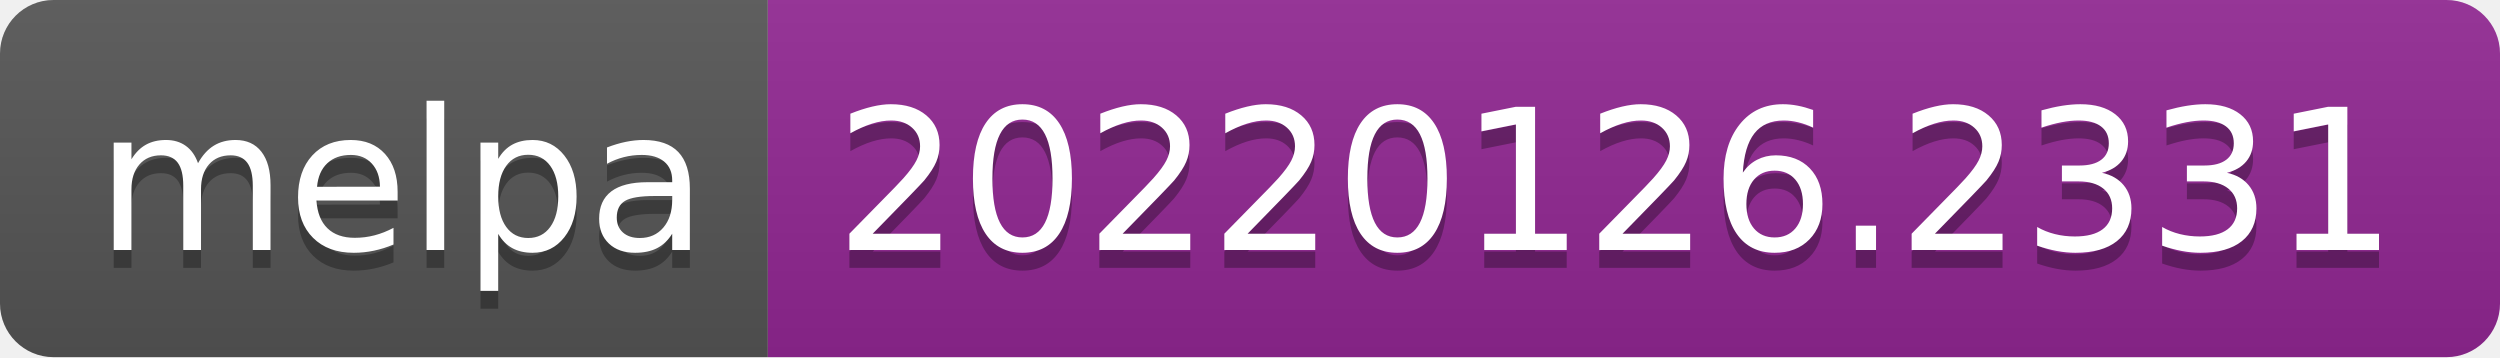
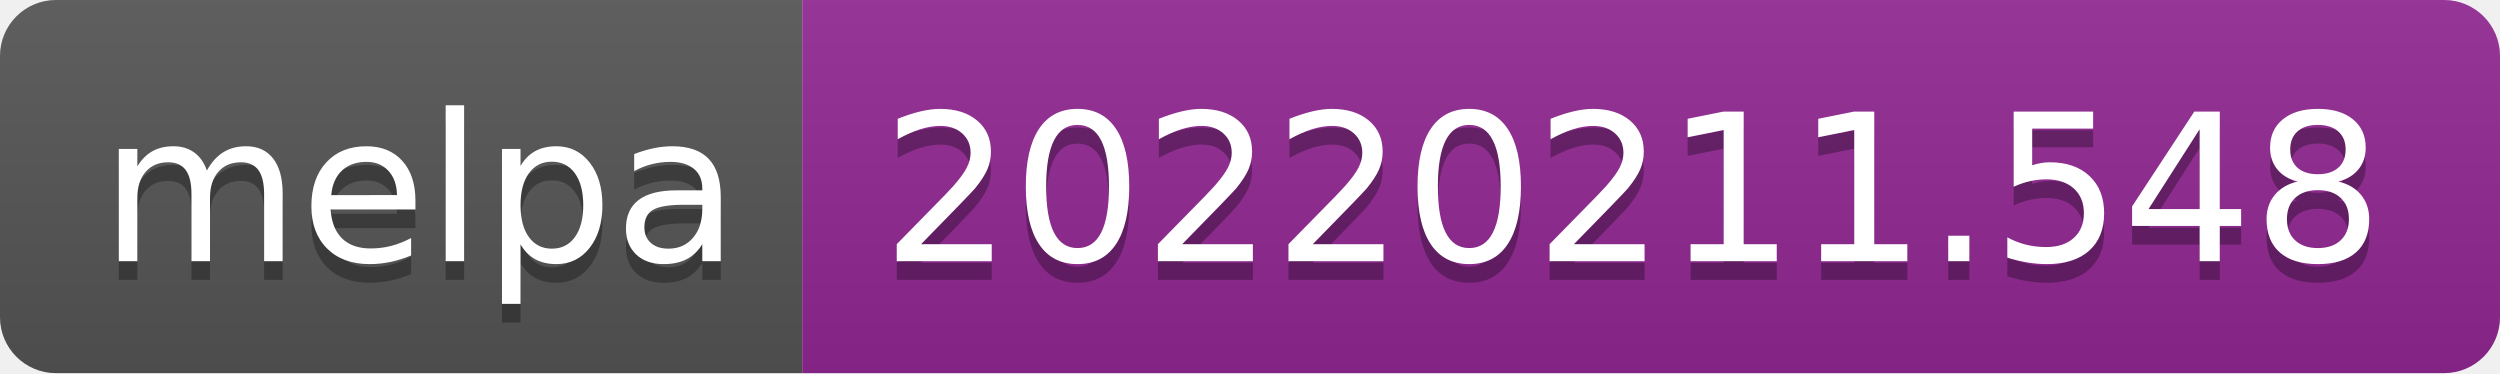
- <svg xmlns="http://www.w3.org/2000/svg" width="140" height="20" role="img" aria-label="melpa: 20220126.2331">
+ <svg xmlns="http://www.w3.org/2000/svg" width="134" height="20" role="img" aria-label="melpa: 20220211.548">
  <linearGradient id="s" x2="0" y2="100%">
    <stop offset="0" stop-color="#bbb" stop-opacity=".1" />
    <stop offset="1" stop-opacity=".1" />
  </linearGradient>
  <clipPath id="r">
-     <rect width="140" height="20" rx="3" fill="#fff" />
+     <rect width="134" height="20" rx="3" fill="#fff" />
  </clipPath>
  <g clip-path="url(#r)">
    <rect width="43" height="20" fill="#555" />
-     <rect x="43" width="97" height="20" fill="#922793" />
-     <rect width="140" height="20" fill="url(#s)" />
+     <rect x="43" width="91" height="20" fill="#922793" />
+     <rect width="134" height="20" fill="url(#s)" />
  </g>
  <g fill="#fff" text-anchor="middle" font-family="Verdana,Geneva,DejaVu Sans,sans-serif" text-rendering="geometricPrecision" font-size="110">
    <text aria-hidden="true" x="225" y="150" fill="#010101" fill-opacity=".3" transform="scale(.1)" textLength="330">melpa</text>
    <text x="225" y="140" transform="scale(.1)" fill="#fff" textLength="330">melpa</text>
-     <text aria-hidden="true" x="905" y="150" fill="#010101" fill-opacity=".3" transform="scale(.1)" textLength="870">20220126.2331</text>
-     <text x="905" y="140" transform="scale(.1)" fill="#fff" textLength="870">20220126.2331</text>
+     <text aria-hidden="true" x="875" y="150" fill="#010101" fill-opacity=".3" transform="scale(.1)" textLength="810">20220211.548</text>
+     <text x="875" y="140" transform="scale(.1)" fill="#fff" textLength="810">20220211.548</text>
  </g>
</svg>
